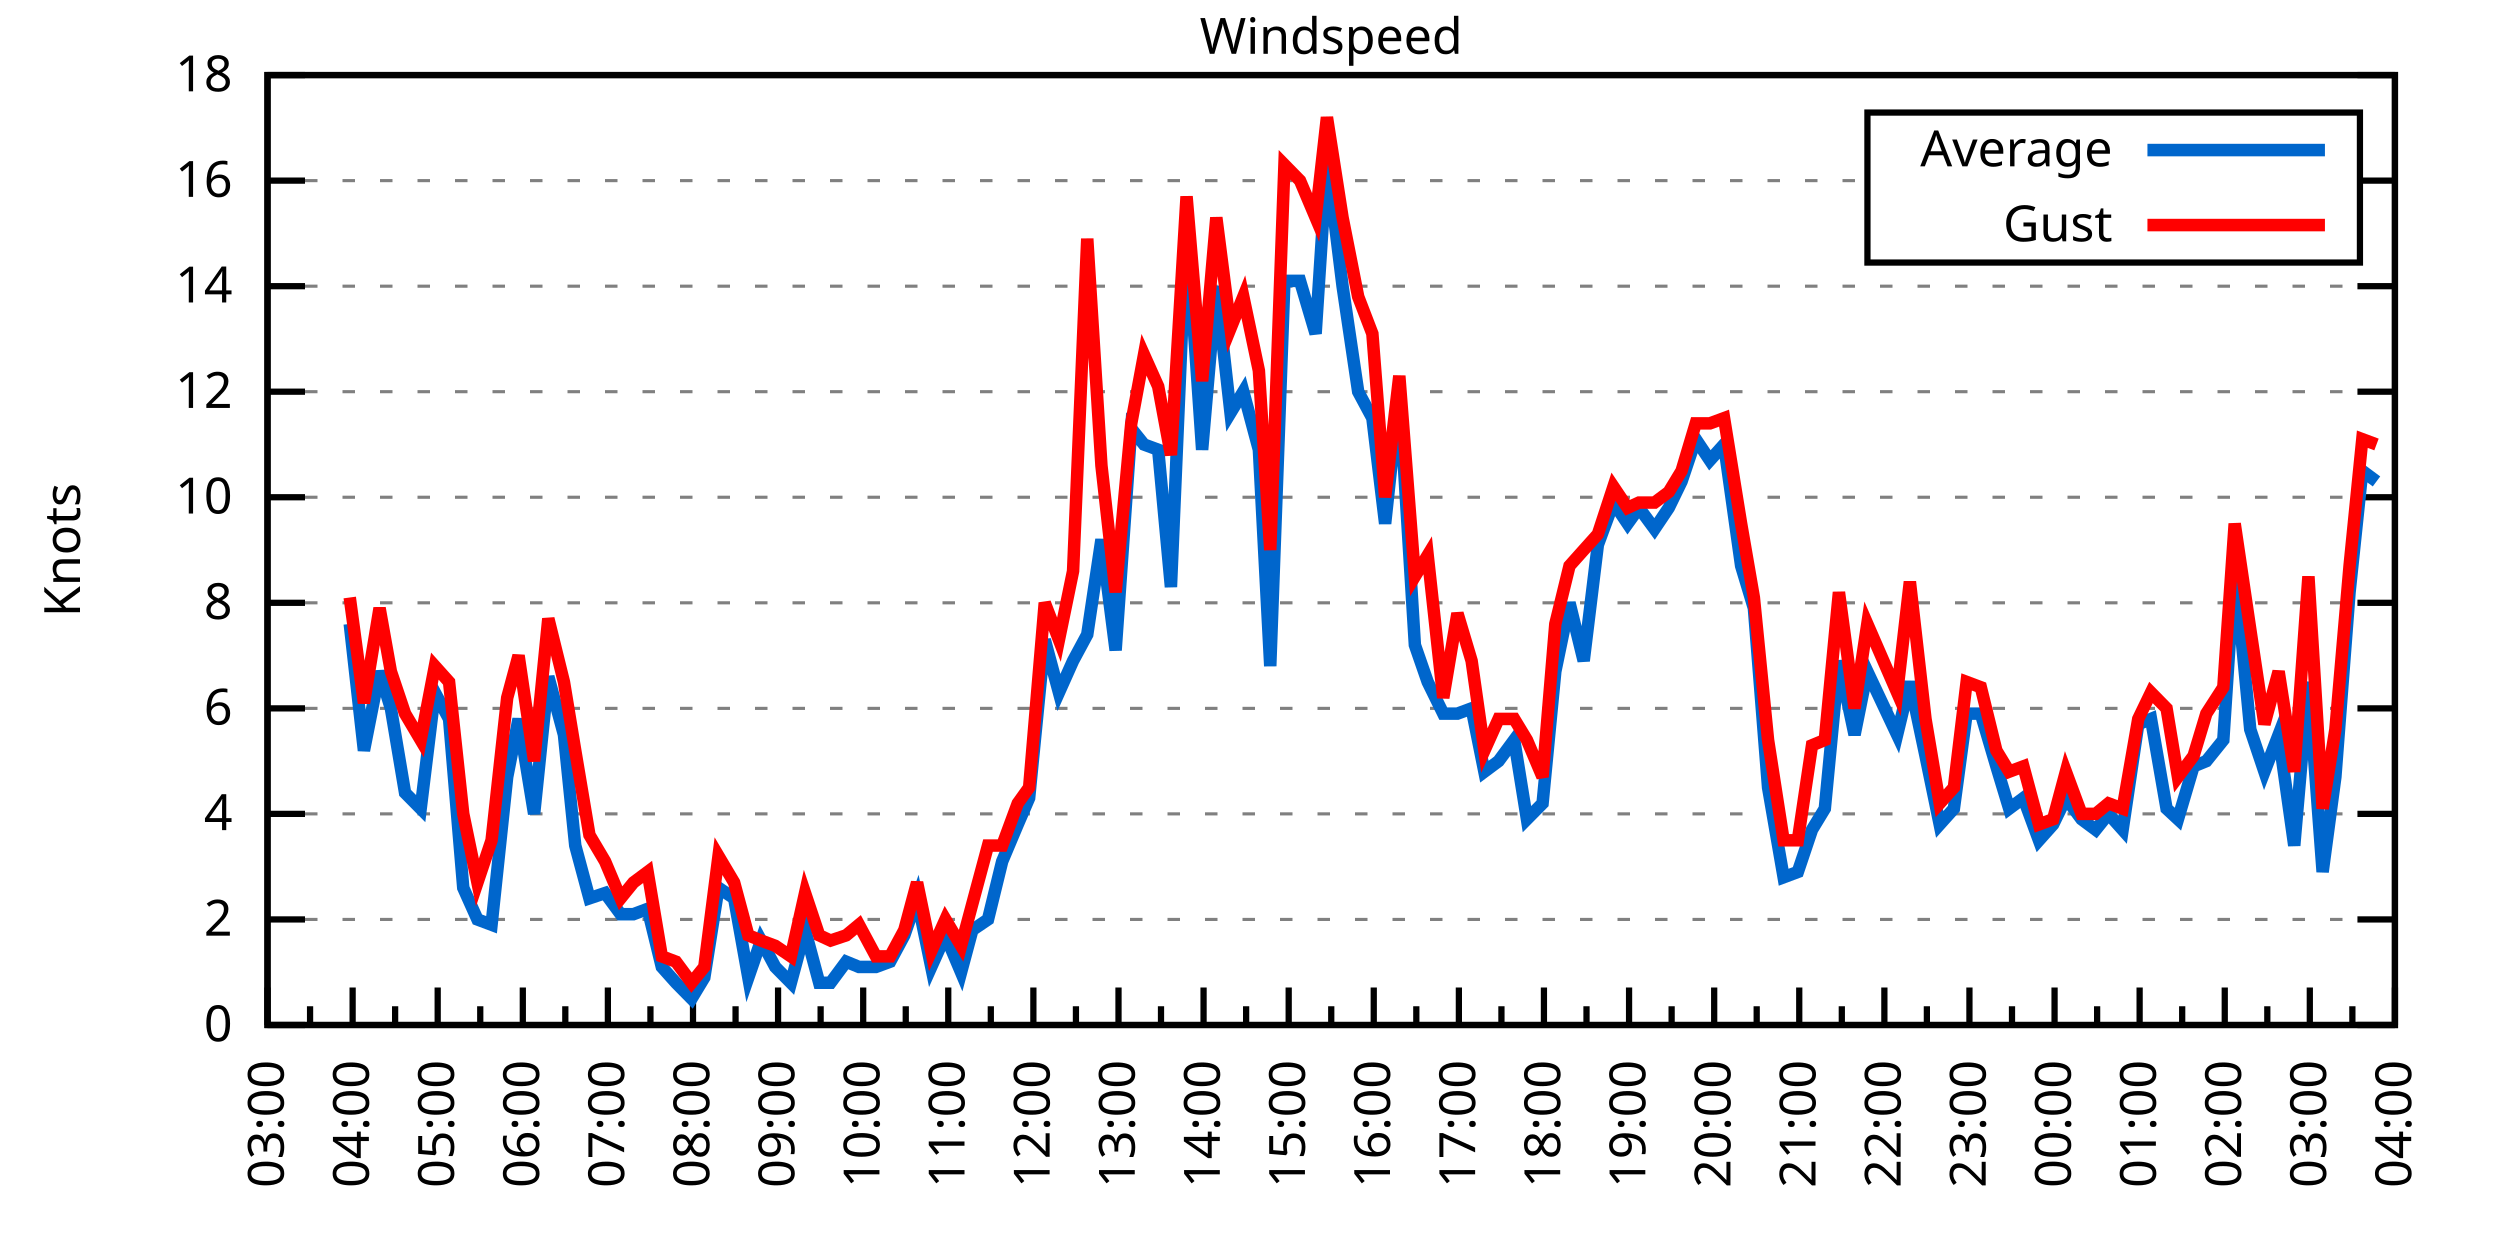
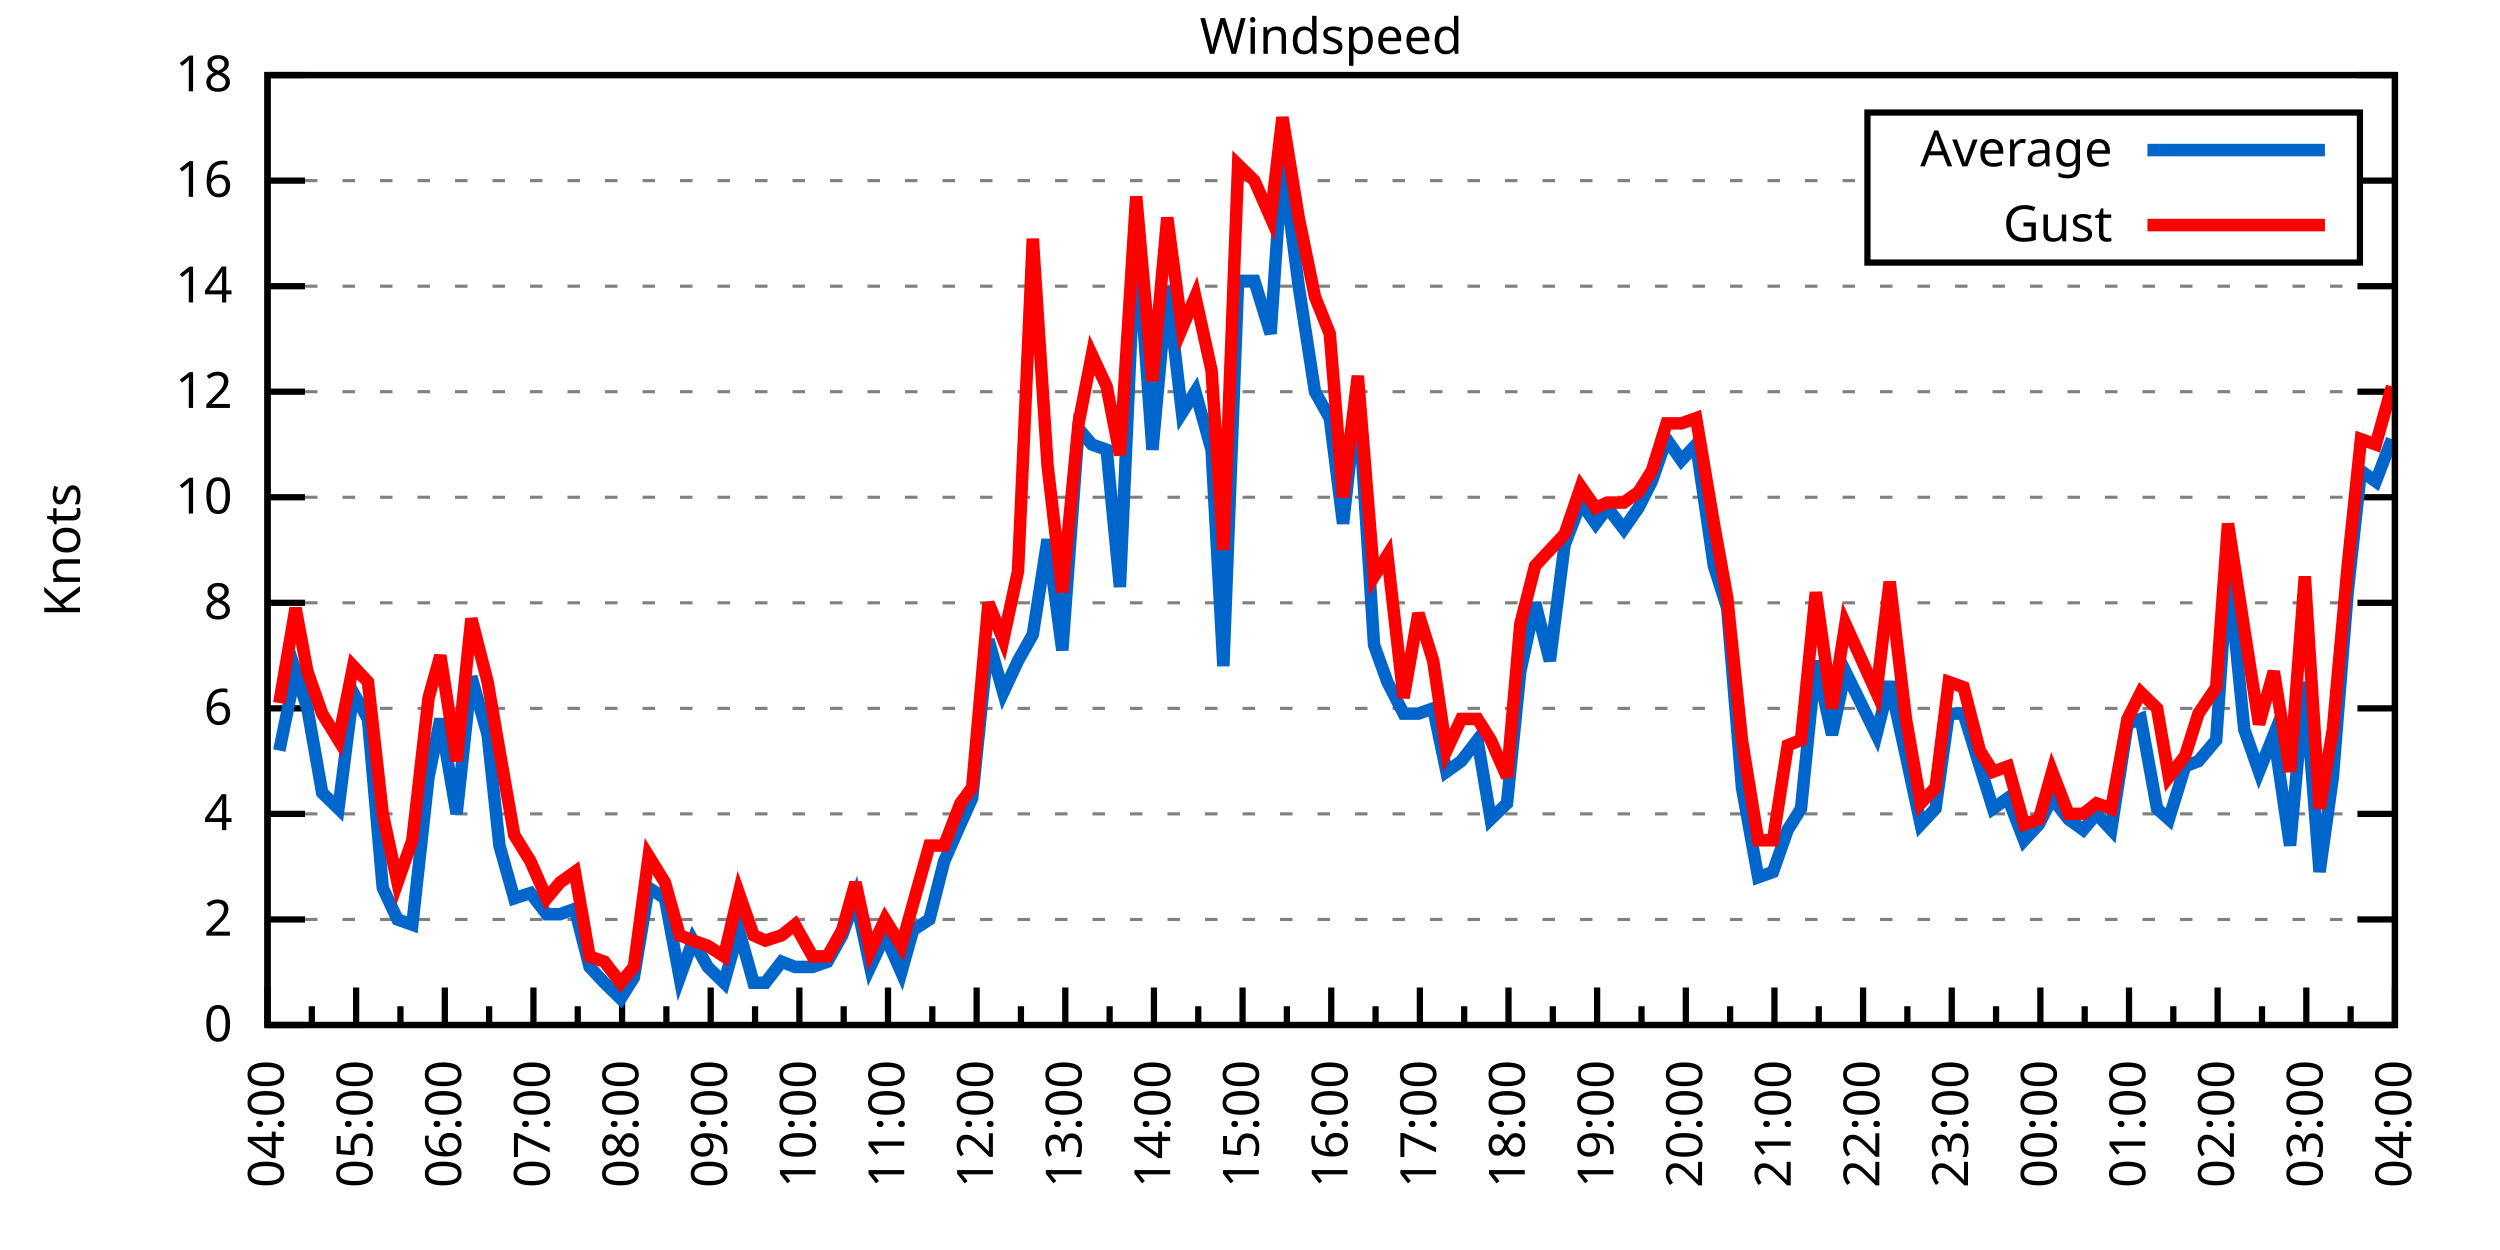
<svg xmlns="http://www.w3.org/2000/svg" xmlns:xlink="http://www.w3.org/1999/xlink" width="400" height="200" viewBox="0 0 400 200">
  <g id="gnuplot_canvas">
    <rect x="0" y="0" width="400" height="200" fill="none" />
    <defs>
      <circle id="gpDot" r="0.5" stroke-width="0.5" stroke="currentColor" />
      <path id="gpPt0" stroke-width="0.333" stroke="currentColor" d="M-1,0 h2 M0,-1 v2" />
      <path id="gpPt1" stroke-width="0.333" stroke="currentColor" d="M-1,-1 L1,1 M1,-1 L-1,1" />
      <path id="gpPt2" stroke-width="0.333" stroke="currentColor" d="M-1,0 L1,0 M0,-1 L0,1 M-1,-1 L1,1 M-1,1 L1,-1" />
      <rect id="gpPt3" stroke-width="0.333" stroke="currentColor" x="-1" y="-1" width="2" height="2" />
      <rect id="gpPt4" stroke-width="0.333" stroke="currentColor" fill="currentColor" x="-1" y="-1" width="2" height="2" />
      <circle id="gpPt5" stroke-width="0.333" stroke="currentColor" cx="0" cy="0" r="1" />
      <use xlink:href="#gpPt5" id="gpPt6" fill="currentColor" stroke="none" />
      <path id="gpPt7" stroke-width="0.333" stroke="currentColor" d="M0,-1.33 L-1.33,0.67 L1.33,0.67 z" />
      <use xlink:href="#gpPt7" id="gpPt8" fill="currentColor" stroke="none" />
      <use xlink:href="#gpPt7" id="gpPt9" stroke="currentColor" transform="rotate(180)" />
      <use xlink:href="#gpPt9" id="gpPt10" fill="currentColor" stroke="none" />
      <use xlink:href="#gpPt3" id="gpPt11" stroke="currentColor" transform="rotate(45)" />
      <use xlink:href="#gpPt11" id="gpPt12" fill="currentColor" stroke="none" />
      <path id="gpPt13" stroke-width="0.333" stroke="currentColor" d="M0,1.330 L1.265,0.411 L0.782,-1.067 L-0.782,-1.076 L-1.265,0.411 z" />
      <use xlink:href="#gpPt13" id="gpPt14" fill="currentColor" stroke="none" />
      <filter id="textbox" filterUnits="objectBoundingBox" x="0" y="0" height="1" width="1">
        <feFlood flood-color="white" flood-opacity="1" result="bgnd" />
        <feComposite in="SourceGraphic" in2="bgnd" operator="atop" />
      </filter>
      <filter id="greybox" filterUnits="objectBoundingBox" x="0" y="0" height="1" width="1">
        <feFlood flood-color="lightgrey" flood-opacity="1" result="grey" />
        <feComposite in="SourceGraphic" in2="grey" operator="atop" />
      </filter>
    </defs>
    <g fill="none" color="white" stroke="currentColor" stroke-width="1.00" stroke-linecap="butt" stroke-linejoin="miter">
</g>
    <g fill="none" color="black" stroke="currentColor" stroke-width="1.00" stroke-linecap="butt" stroke-linejoin="miter">
      <g stroke="none" shape-rendering="crispEdges">
        <polygon fill="rgb(255, 255, 255)" points="42.80,164.00 383.18,164.00 383.18,12.02 42.80,12.02 " />
      </g>
    </g>
    <g fill="none" color="black" stroke="currentColor" stroke-width="1.00" stroke-linecap="butt" stroke-linejoin="miter">
</g>
    <g fill="none" color="black" stroke="black" stroke-width="0.50" stroke-linecap="butt" stroke-linejoin="miter">
</g>
    <g fill="none" color="gray" stroke="currentColor" stroke-width="0.50" stroke-linecap="butt" stroke-linejoin="miter">
      <path stroke="gray" stroke-dasharray="2,4" class="gridline" d="M42.80,164.00 L383.19,164.00  " />
    </g>
    <g fill="none" color="gray" stroke="gray" stroke-width="1.00" stroke-linecap="butt" stroke-linejoin="miter">
</g>
    <g fill="none" color="black" stroke="currentColor" stroke-width="1.00" stroke-linecap="butt" stroke-linejoin="miter">
      <path stroke="black" d="M42.80,164.00 L48.80,164.00 M383.19,164.00 L377.19,164.00  " />
      <g transform="translate(37.20,166.60)" stroke="none" fill="black" font-family="Sans" font-size="8.00" text-anchor="end">
        <text>
          <tspan font-family="Sans"> 0</tspan>
        </text>
      </g>
    </g>
    <g fill="none" color="black" stroke="currentColor" stroke-width="1.00" stroke-linecap="butt" stroke-linejoin="miter">
</g>
    <g fill="none" color="black" stroke="black" stroke-width="0.50" stroke-linecap="butt" stroke-linejoin="miter">
</g>
    <g fill="none" color="gray" stroke="currentColor" stroke-width="0.50" stroke-linecap="butt" stroke-linejoin="miter">
      <path stroke="gray" stroke-dasharray="2,4" class="gridline" d="M42.80,147.11 L383.19,147.11  " />
    </g>
    <g fill="none" color="gray" stroke="gray" stroke-width="1.00" stroke-linecap="butt" stroke-linejoin="miter">
</g>
    <g fill="none" color="black" stroke="currentColor" stroke-width="1.00" stroke-linecap="butt" stroke-linejoin="miter">
      <path stroke="black" d="M42.80,147.11 L48.80,147.11 M383.19,147.11 L377.19,147.11  " />
      <g transform="translate(37.20,149.71)" stroke="none" fill="black" font-family="Sans" font-size="8.00" text-anchor="end">
        <text>
          <tspan font-family="Sans"> 2</tspan>
        </text>
      </g>
    </g>
    <g fill="none" color="black" stroke="currentColor" stroke-width="1.00" stroke-linecap="butt" stroke-linejoin="miter">
</g>
    <g fill="none" color="black" stroke="black" stroke-width="0.50" stroke-linecap="butt" stroke-linejoin="miter">
</g>
    <g fill="none" color="gray" stroke="currentColor" stroke-width="0.50" stroke-linecap="butt" stroke-linejoin="miter">
      <path stroke="gray" stroke-dasharray="2,4" class="gridline" d="M42.80,130.22 L383.19,130.22  " />
    </g>
    <g fill="none" color="gray" stroke="gray" stroke-width="1.00" stroke-linecap="butt" stroke-linejoin="miter">
</g>
    <g fill="none" color="black" stroke="currentColor" stroke-width="1.00" stroke-linecap="butt" stroke-linejoin="miter">
      <path stroke="black" d="M42.80,130.22 L48.80,130.22 M383.19,130.22 L377.19,130.22  " />
      <g transform="translate(37.20,132.82)" stroke="none" fill="black" font-family="Sans" font-size="8.00" text-anchor="end">
        <text>
          <tspan font-family="Sans"> 4</tspan>
        </text>
      </g>
    </g>
    <g fill="none" color="black" stroke="currentColor" stroke-width="1.00" stroke-linecap="butt" stroke-linejoin="miter">
</g>
    <g fill="none" color="black" stroke="black" stroke-width="0.50" stroke-linecap="butt" stroke-linejoin="miter">
</g>
    <g fill="none" color="gray" stroke="currentColor" stroke-width="0.50" stroke-linecap="butt" stroke-linejoin="miter">
      <path stroke="gray" stroke-dasharray="2,4" class="gridline" d="M42.80,113.34 L383.19,113.34  " />
    </g>
    <g fill="none" color="gray" stroke="gray" stroke-width="1.00" stroke-linecap="butt" stroke-linejoin="miter">
</g>
    <g fill="none" color="black" stroke="currentColor" stroke-width="1.00" stroke-linecap="butt" stroke-linejoin="miter">
      <path stroke="black" d="M42.80,113.34 L48.80,113.34 M383.19,113.34 L377.19,113.34  " />
      <g transform="translate(37.20,115.94)" stroke="none" fill="black" font-family="Sans" font-size="8.00" text-anchor="end">
        <text>
          <tspan font-family="Sans"> 6</tspan>
        </text>
      </g>
    </g>
    <g fill="none" color="black" stroke="currentColor" stroke-width="1.00" stroke-linecap="butt" stroke-linejoin="miter">
</g>
    <g fill="none" color="black" stroke="black" stroke-width="0.50" stroke-linecap="butt" stroke-linejoin="miter">
</g>
    <g fill="none" color="gray" stroke="currentColor" stroke-width="0.50" stroke-linecap="butt" stroke-linejoin="miter">
      <path stroke="gray" stroke-dasharray="2,4" class="gridline" d="M42.80,96.45 L383.19,96.45  " />
    </g>
    <g fill="none" color="gray" stroke="gray" stroke-width="1.00" stroke-linecap="butt" stroke-linejoin="miter">
</g>
    <g fill="none" color="black" stroke="currentColor" stroke-width="1.00" stroke-linecap="butt" stroke-linejoin="miter">
      <path stroke="black" d="M42.80,96.45 L48.80,96.45 M383.19,96.45 L377.19,96.45  " />
      <g transform="translate(37.20,99.05)" stroke="none" fill="black" font-family="Sans" font-size="8.00" text-anchor="end">
        <text>
          <tspan font-family="Sans"> 8</tspan>
        </text>
      </g>
    </g>
    <g fill="none" color="black" stroke="currentColor" stroke-width="1.00" stroke-linecap="butt" stroke-linejoin="miter">
</g>
    <g fill="none" color="black" stroke="black" stroke-width="0.50" stroke-linecap="butt" stroke-linejoin="miter">
</g>
    <g fill="none" color="gray" stroke="currentColor" stroke-width="0.50" stroke-linecap="butt" stroke-linejoin="miter">
      <path stroke="gray" stroke-dasharray="2,4" class="gridline" d="M42.80,79.56 L383.19,79.56  " />
    </g>
    <g fill="none" color="gray" stroke="gray" stroke-width="1.00" stroke-linecap="butt" stroke-linejoin="miter">
</g>
    <g fill="none" color="black" stroke="currentColor" stroke-width="1.00" stroke-linecap="butt" stroke-linejoin="miter">
      <path stroke="black" d="M42.80,79.56 L48.80,79.56 M383.19,79.56 L377.19,79.56  " />
      <g transform="translate(37.20,82.16)" stroke="none" fill="black" font-family="Sans" font-size="8.00" text-anchor="end">
        <text>
          <tspan font-family="Sans"> 10</tspan>
        </text>
      </g>
    </g>
    <g fill="none" color="black" stroke="currentColor" stroke-width="1.00" stroke-linecap="butt" stroke-linejoin="miter">
</g>
    <g fill="none" color="black" stroke="black" stroke-width="0.50" stroke-linecap="butt" stroke-linejoin="miter">
</g>
    <g fill="none" color="gray" stroke="currentColor" stroke-width="0.50" stroke-linecap="butt" stroke-linejoin="miter">
      <path stroke="gray" stroke-dasharray="2,4" class="gridline" d="M42.80,62.67 L383.19,62.67  " />
    </g>
    <g fill="none" color="gray" stroke="gray" stroke-width="1.00" stroke-linecap="butt" stroke-linejoin="miter">
</g>
    <g fill="none" color="black" stroke="currentColor" stroke-width="1.00" stroke-linecap="butt" stroke-linejoin="miter">
      <path stroke="black" d="M42.80,62.67 L48.80,62.67 M383.19,62.67 L377.19,62.67  " />
      <g transform="translate(37.20,65.27)" stroke="none" fill="black" font-family="Sans" font-size="8.00" text-anchor="end">
        <text>
          <tspan font-family="Sans"> 12</tspan>
        </text>
      </g>
    </g>
    <g fill="none" color="black" stroke="currentColor" stroke-width="1.00" stroke-linecap="butt" stroke-linejoin="miter">
</g>
    <g fill="none" color="black" stroke="black" stroke-width="0.50" stroke-linecap="butt" stroke-linejoin="miter">
</g>
    <g fill="none" color="gray" stroke="currentColor" stroke-width="0.50" stroke-linecap="butt" stroke-linejoin="miter">
      <path stroke="gray" stroke-dasharray="2,4" class="gridline" d="M42.80,45.79 L383.19,45.79  " />
    </g>
    <g fill="none" color="gray" stroke="gray" stroke-width="1.00" stroke-linecap="butt" stroke-linejoin="miter">
</g>
    <g fill="none" color="black" stroke="currentColor" stroke-width="1.00" stroke-linecap="butt" stroke-linejoin="miter">
      <path stroke="black" d="M42.80,45.79 L48.80,45.79 M383.19,45.79 L377.19,45.79  " />
      <g transform="translate(37.20,48.39)" stroke="none" fill="black" font-family="Sans" font-size="8.00" text-anchor="end">
        <text>
          <tspan font-family="Sans"> 14</tspan>
        </text>
      </g>
    </g>
    <g fill="none" color="black" stroke="currentColor" stroke-width="1.00" stroke-linecap="butt" stroke-linejoin="miter">
</g>
    <g fill="none" color="black" stroke="black" stroke-width="0.50" stroke-linecap="butt" stroke-linejoin="miter">
</g>
    <g fill="none" color="gray" stroke="currentColor" stroke-width="0.50" stroke-linecap="butt" stroke-linejoin="miter">
      <path stroke="gray" stroke-dasharray="2,4" class="gridline" d="M42.80,28.90 L298.79,28.90 M377.59,28.90 L383.19,28.90  " />
    </g>
    <g fill="none" color="gray" stroke="gray" stroke-width="1.00" stroke-linecap="butt" stroke-linejoin="miter">
</g>
    <g fill="none" color="black" stroke="currentColor" stroke-width="1.00" stroke-linecap="butt" stroke-linejoin="miter">
      <path stroke="black" d="M42.80,28.90 L48.80,28.90 M383.19,28.90 L377.19,28.90  " />
      <g transform="translate(37.20,31.50)" stroke="none" fill="black" font-family="Sans" font-size="8.00" text-anchor="end">
        <text>
          <tspan font-family="Sans"> 16</tspan>
        </text>
      </g>
    </g>
    <g fill="none" color="black" stroke="currentColor" stroke-width="1.00" stroke-linecap="butt" stroke-linejoin="miter">
</g>
    <g fill="none" color="black" stroke="black" stroke-width="0.50" stroke-linecap="butt" stroke-linejoin="miter">
</g>
    <g fill="none" color="gray" stroke="currentColor" stroke-width="0.50" stroke-linecap="butt" stroke-linejoin="miter">
      <path stroke="gray" stroke-dasharray="2,4" class="gridline" d="M42.80,12.01 L383.19,12.01  " />
    </g>
    <g fill="none" color="gray" stroke="gray" stroke-width="1.00" stroke-linecap="butt" stroke-linejoin="miter">
</g>
    <g fill="none" color="black" stroke="currentColor" stroke-width="1.00" stroke-linecap="butt" stroke-linejoin="miter">
      <path stroke="black" d="M42.80,12.01 L48.80,12.01 M383.19,12.01 L377.19,12.01  " />
      <g transform="translate(37.20,14.61)" stroke="none" fill="black" font-family="Sans" font-size="8.00" text-anchor="end">
        <text>
          <tspan font-family="Sans"> 18</tspan>
        </text>
      </g>
    </g>
    <g fill="none" color="black" stroke="currentColor" stroke-width="1.00" stroke-linecap="butt" stroke-linejoin="miter">
      <path stroke="black" d="M42.80,164.00 L42.80,158.00  " />
      <g transform="translate(45.40,169.60) rotate(270)" stroke="none" fill="black" font-family="Sans" font-size="8.00" text-anchor="end">
        <text>
+           <tspan font-family="Sans">04:00</tspan>
+         </text>
+       </g>
+     </g>
+     <g fill="none" color="black" stroke="currentColor" stroke-width="1.00" stroke-linecap="butt" stroke-linejoin="miter">
+       <path stroke="black" d="M49.89,164.00 L49.89,161.00 M56.98,164.00 L56.98,158.00  " />
+       <g transform="translate(59.58,169.60) rotate(270)" stroke="none" fill="black" font-family="Sans" font-size="8.00" text-anchor="end">
+         <text>
+           <tspan font-family="Sans">05:00</tspan>
+         </text>
+       </g>
+     </g>
+     <g fill="none" color="black" stroke="currentColor" stroke-width="1.00" stroke-linecap="butt" stroke-linejoin="miter">
+       <path stroke="black" d="M64.07,164.00 L64.07,161.00 M71.17,164.00 L71.17,158.00  " />
+       <g transform="translate(73.77,169.60) rotate(270)" stroke="none" fill="black" font-family="Sans" font-size="8.00" text-anchor="end">
+         <text>
+           <tspan font-family="Sans">06:00</tspan>
+         </text>
+       </g>
+     </g>
+     <g fill="none" color="black" stroke="currentColor" stroke-width="1.00" stroke-linecap="butt" stroke-linejoin="miter">
+       <path stroke="black" d="M78.26,164.00 L78.26,161.00 M85.35,164.00 L85.35,158.00  " />
+       <g transform="translate(87.95,169.60) rotate(270)" stroke="none" fill="black" font-family="Sans" font-size="8.00" text-anchor="end">
+         <text>
+           <tspan font-family="Sans">07:00</tspan>
+         </text>
+       </g>
+     </g>
+     <g fill="none" color="black" stroke="currentColor" stroke-width="1.00" stroke-linecap="butt" stroke-linejoin="miter">
+       <path stroke="black" d="M92.44,164.00 L92.44,161.00 M99.53,164.00 L99.53,158.00  " />
+       <g transform="translate(102.13,169.60) rotate(270)" stroke="none" fill="black" font-family="Sans" font-size="8.00" text-anchor="end">
+         <text>
+           <tspan font-family="Sans">08:00</tspan>
+         </text>
+       </g>
+     </g>
+     <g fill="none" color="black" stroke="currentColor" stroke-width="1.00" stroke-linecap="butt" stroke-linejoin="miter">
+       <path stroke="black" d="M106.62,164.00 L106.62,161.00 M113.71,164.00 L113.71,158.00  " />
+       <g transform="translate(116.31,169.60) rotate(270)" stroke="none" fill="black" font-family="Sans" font-size="8.00" text-anchor="end">
+         <text>
+           <tspan font-family="Sans">09:00</tspan>
+         </text>
+       </g>
+     </g>
+     <g fill="none" color="black" stroke="currentColor" stroke-width="1.00" stroke-linecap="butt" stroke-linejoin="miter">
+       <path stroke="black" d="M120.81,164.00 L120.81,161.00 M127.90,164.00 L127.90,158.00  " />
+       <g transform="translate(130.50,169.60) rotate(270)" stroke="none" fill="black" font-family="Sans" font-size="8.00" text-anchor="end">
+         <text>
+           <tspan font-family="Sans">10:00</tspan>
+         </text>
+       </g>
+     </g>
+     <g fill="none" color="black" stroke="currentColor" stroke-width="1.00" stroke-linecap="butt" stroke-linejoin="miter">
+       <path stroke="black" d="M134.99,164.00 L134.99,161.00 M142.08,164.00 L142.08,158.00  " />
+       <g transform="translate(144.68,169.60) rotate(270)" stroke="none" fill="black" font-family="Sans" font-size="8.00" text-anchor="end">
+         <text>
+           <tspan font-family="Sans">11:00</tspan>
+         </text>
+       </g>
+     </g>
+     <g fill="none" color="black" stroke="currentColor" stroke-width="1.00" stroke-linecap="butt" stroke-linejoin="miter">
+       <path stroke="black" d="M149.17,164.00 L149.17,161.00 M156.26,164.00 L156.26,158.00  " />
+       <g transform="translate(158.86,169.60) rotate(270)" stroke="none" fill="black" font-family="Sans" font-size="8.00" text-anchor="end">
+         <text>
+           <tspan font-family="Sans">12:00</tspan>
+         </text>
+       </g>
+     </g>
+     <g fill="none" color="black" stroke="currentColor" stroke-width="1.00" stroke-linecap="butt" stroke-linejoin="miter">
+       <path stroke="black" d="M163.35,164.00 L163.35,161.00 M170.45,164.00 L170.45,158.00  " />
+       <g transform="translate(173.05,169.60) rotate(270)" stroke="none" fill="black" font-family="Sans" font-size="8.00" text-anchor="end">
+         <text>
+           <tspan font-family="Sans">13:00</tspan>
+         </text>
+       </g>
+     </g>
+     <g fill="none" color="black" stroke="currentColor" stroke-width="1.00" stroke-linecap="butt" stroke-linejoin="miter">
+       <path stroke="black" d="M177.54,164.00 L177.54,161.00 M184.63,164.00 L184.63,158.00  " />
+       <g transform="translate(187.23,169.60) rotate(270)" stroke="none" fill="black" font-family="Sans" font-size="8.00" text-anchor="end">
+         <text>
+           <tspan font-family="Sans">14:00</tspan>
+         </text>
+       </g>
+     </g>
+     <g fill="none" color="black" stroke="currentColor" stroke-width="1.00" stroke-linecap="butt" stroke-linejoin="miter">
+       <path stroke="black" d="M191.72,164.00 L191.72,161.00 M198.81,164.00 L198.81,158.00  " />
+       <g transform="translate(201.41,169.60) rotate(270)" stroke="none" fill="black" font-family="Sans" font-size="8.00" text-anchor="end">
+         <text>
+           <tspan font-family="Sans">15:00</tspan>
+         </text>
+       </g>
+     </g>
+     <g fill="none" color="black" stroke="currentColor" stroke-width="1.00" stroke-linecap="butt" stroke-linejoin="miter">
+       <path stroke="black" d="M205.90,164.00 L205.90,161.00 M213.00,164.00 L213.00,158.00  " />
+       <g transform="translate(215.60,169.60) rotate(270)" stroke="none" fill="black" font-family="Sans" font-size="8.00" text-anchor="end">
+         <text>
+           <tspan font-family="Sans">16:00</tspan>
+         </text>
+       </g>
+     </g>
+     <g fill="none" color="black" stroke="currentColor" stroke-width="1.00" stroke-linecap="butt" stroke-linejoin="miter">
+       <path stroke="black" d="M220.09,164.00 L220.09,161.00 M227.18,164.00 L227.18,158.00  " />
+       <g transform="translate(229.78,169.60) rotate(270)" stroke="none" fill="black" font-family="Sans" font-size="8.00" text-anchor="end">
+         <text>
+           <tspan font-family="Sans">17:00</tspan>
+         </text>
+       </g>
+     </g>
+     <g fill="none" color="black" stroke="currentColor" stroke-width="1.00" stroke-linecap="butt" stroke-linejoin="miter">
+       <path stroke="black" d="M234.27,164.00 L234.27,161.00 M241.36,164.00 L241.36,158.00  " />
+       <g transform="translate(243.96,169.60) rotate(270)" stroke="none" fill="black" font-family="Sans" font-size="8.00" text-anchor="end">
+         <text>
+           <tspan font-family="Sans">18:00</tspan>
+         </text>
+       </g>
+     </g>
+     <g fill="none" color="black" stroke="currentColor" stroke-width="1.00" stroke-linecap="butt" stroke-linejoin="miter">
+       <path stroke="black" d="M248.45,164.00 L248.45,161.00 M255.54,164.00 L255.54,158.00  " />
+       <g transform="translate(258.14,169.60) rotate(270)" stroke="none" fill="black" font-family="Sans" font-size="8.00" text-anchor="end">
+         <text>
+           <tspan font-family="Sans">19:00</tspan>
+         </text>
+       </g>
+     </g>
+     <g fill="none" color="black" stroke="currentColor" stroke-width="1.00" stroke-linecap="butt" stroke-linejoin="miter">
+       <path stroke="black" d="M262.64,164.00 L262.64,161.00 M269.73,164.00 L269.73,158.00  " />
+       <g transform="translate(272.33,169.60) rotate(270)" stroke="none" fill="black" font-family="Sans" font-size="8.00" text-anchor="end">
+         <text>
+           <tspan font-family="Sans">20:00</tspan>
+         </text>
+       </g>
+     </g>
+     <g fill="none" color="black" stroke="currentColor" stroke-width="1.00" stroke-linecap="butt" stroke-linejoin="miter">
+       <path stroke="black" d="M276.82,164.00 L276.82,161.00 M283.91,164.00 L283.91,158.00  " />
+       <g transform="translate(286.51,169.60) rotate(270)" stroke="none" fill="black" font-family="Sans" font-size="8.00" text-anchor="end">
+         <text>
+           <tspan font-family="Sans">21:00</tspan>
+         </text>
+       </g>
+     </g>
+     <g fill="none" color="black" stroke="currentColor" stroke-width="1.00" stroke-linecap="butt" stroke-linejoin="miter">
+       <path stroke="black" d="M291.00,164.00 L291.00,161.00 M298.09,164.00 L298.09,158.00  " />
+       <g transform="translate(300.69,169.60) rotate(270)" stroke="none" fill="black" font-family="Sans" font-size="8.00" text-anchor="end">
+         <text>
+           <tspan font-family="Sans">22:00</tspan>
+         </text>
+       </g>
+     </g>
+     <g fill="none" color="black" stroke="currentColor" stroke-width="1.00" stroke-linecap="butt" stroke-linejoin="miter">
+       <path stroke="black" d="M305.18,164.00 L305.18,161.00 M312.28,164.00 L312.28,158.00  " />
+       <g transform="translate(314.88,169.60) rotate(270)" stroke="none" fill="black" font-family="Sans" font-size="8.00" text-anchor="end">
+         <text>
+           <tspan font-family="Sans">23:00</tspan>
+         </text>
+       </g>
+     </g>
+     <g fill="none" color="black" stroke="currentColor" stroke-width="1.00" stroke-linecap="butt" stroke-linejoin="miter">
+       <path stroke="black" d="M319.37,164.00 L319.37,161.00 M326.46,164.00 L326.46,158.00  " />
+       <g transform="translate(329.06,169.60) rotate(270)" stroke="none" fill="black" font-family="Sans" font-size="8.00" text-anchor="end">
+         <text>
+           <tspan font-family="Sans">00:00</tspan>
+         </text>
+       </g>
+     </g>
+     <g fill="none" color="black" stroke="currentColor" stroke-width="1.00" stroke-linecap="butt" stroke-linejoin="miter">
+       <path stroke="black" d="M333.55,164.00 L333.55,161.00 M340.64,164.00 L340.64,158.00  " />
+       <g transform="translate(343.24,169.60) rotate(270)" stroke="none" fill="black" font-family="Sans" font-size="8.00" text-anchor="end">
+         <text>
+           <tspan font-family="Sans">01:00</tspan>
+         </text>
+       </g>
+     </g>
+     <g fill="none" color="black" stroke="currentColor" stroke-width="1.00" stroke-linecap="butt" stroke-linejoin="miter">
+       <path stroke="black" d="M347.73,164.00 L347.73,161.00 M354.82,164.00 L354.82,158.00  " />
+       <g transform="translate(357.42,169.60) rotate(270)" stroke="none" fill="black" font-family="Sans" font-size="8.00" text-anchor="end">
+         <text>
+           <tspan font-family="Sans">02:00</tspan>
+         </text>
+       </g>
+     </g>
+     <g fill="none" color="black" stroke="currentColor" stroke-width="1.00" stroke-linecap="butt" stroke-linejoin="miter">
+       <path stroke="black" d="M361.92,164.00 L361.92,161.00 M369.01,164.00 L369.01,158.00  " />
+       <g transform="translate(371.61,169.60) rotate(270)" stroke="none" fill="black" font-family="Sans" font-size="8.00" text-anchor="end">
+         <text>
          <tspan font-family="Sans">03:00</tspan>
        </text>
      </g>
    </g>
    <g fill="none" color="black" stroke="currentColor" stroke-width="1.00" stroke-linecap="butt" stroke-linejoin="miter">
-       <path stroke="black" d="M49.61,164.00 L49.61,161.00 M56.42,164.00 L56.42,158.00  " />
-       <g transform="translate(59.02,169.60) rotate(270)" stroke="none" fill="black" font-family="Sans" font-size="8.00" text-anchor="end">
-         <text>
-           <tspan font-family="Sans">04:00</tspan>
-         </text>
-       </g>
-     </g>
-     <g fill="none" color="black" stroke="currentColor" stroke-width="1.00" stroke-linecap="butt" stroke-linejoin="miter">
-       <path stroke="black" d="M63.22,164.00 L63.22,161.00 M70.03,164.00 L70.03,158.00  " />
-       <g transform="translate(72.63,169.60) rotate(270)" stroke="none" fill="black" font-family="Sans" font-size="8.00" text-anchor="end">
-         <text>
-           <tspan font-family="Sans">05:00</tspan>
-         </text>
-       </g>
-     </g>
-     <g fill="none" color="black" stroke="currentColor" stroke-width="1.00" stroke-linecap="butt" stroke-linejoin="miter">
-       <path stroke="black" d="M76.84,164.00 L76.84,161.00 M83.65,164.00 L83.65,158.00  " />
-       <g transform="translate(86.25,169.60) rotate(270)" stroke="none" fill="black" font-family="Sans" font-size="8.00" text-anchor="end">
-         <text>
-           <tspan font-family="Sans">06:00</tspan>
-         </text>
-       </g>
-     </g>
-     <g fill="none" color="black" stroke="currentColor" stroke-width="1.00" stroke-linecap="butt" stroke-linejoin="miter">
-       <path stroke="black" d="M90.45,164.00 L90.45,161.00 M97.26,164.00 L97.26,158.00  " />
-       <g transform="translate(99.86,169.60) rotate(270)" stroke="none" fill="black" font-family="Sans" font-size="8.00" text-anchor="end">
-         <text>
-           <tspan font-family="Sans">07:00</tspan>
-         </text>
-       </g>
-     </g>
-     <g fill="none" color="black" stroke="currentColor" stroke-width="1.00" stroke-linecap="butt" stroke-linejoin="miter">
-       <path stroke="black" d="M104.07,164.00 L104.07,161.00 M110.88,164.00 L110.88,158.00  " />
-       <g transform="translate(113.48,169.60) rotate(270)" stroke="none" fill="black" font-family="Sans" font-size="8.00" text-anchor="end">
-         <text>
-           <tspan font-family="Sans">08:00</tspan>
-         </text>
-       </g>
-     </g>
-     <g fill="none" color="black" stroke="currentColor" stroke-width="1.00" stroke-linecap="butt" stroke-linejoin="miter">
-       <path stroke="black" d="M117.69,164.00 L117.69,161.00 M124.49,164.00 L124.49,158.00  " />
-       <g transform="translate(127.09,169.60) rotate(270)" stroke="none" fill="black" font-family="Sans" font-size="8.00" text-anchor="end">
-         <text>
-           <tspan font-family="Sans">09:00</tspan>
-         </text>
-       </g>
-     </g>
-     <g fill="none" color="black" stroke="currentColor" stroke-width="1.00" stroke-linecap="butt" stroke-linejoin="miter">
-       <path stroke="black" d="M131.30,164.00 L131.30,161.00 M138.11,164.00 L138.11,158.00  " />
-       <g transform="translate(140.71,169.60) rotate(270)" stroke="none" fill="black" font-family="Sans" font-size="8.00" text-anchor="end">
-         <text>
-           <tspan font-family="Sans">10:00</tspan>
-         </text>
-       </g>
-     </g>
-     <g fill="none" color="black" stroke="currentColor" stroke-width="1.00" stroke-linecap="butt" stroke-linejoin="miter">
-       <path stroke="black" d="M144.92,164.00 L144.92,161.00 M151.72,164.00 L151.72,158.00  " />
-       <g transform="translate(154.32,169.60) rotate(270)" stroke="none" fill="black" font-family="Sans" font-size="8.00" text-anchor="end">
-         <text>
-           <tspan font-family="Sans">11:00</tspan>
-         </text>
-       </g>
-     </g>
-     <g fill="none" color="black" stroke="currentColor" stroke-width="1.00" stroke-linecap="butt" stroke-linejoin="miter">
-       <path stroke="black" d="M158.53,164.00 L158.53,161.00 M165.34,164.00 L165.34,158.00  " />
-       <g transform="translate(167.94,169.60) rotate(270)" stroke="none" fill="black" font-family="Sans" font-size="8.00" text-anchor="end">
-         <text>
-           <tspan font-family="Sans">12:00</tspan>
-         </text>
-       </g>
-     </g>
-     <g fill="none" color="black" stroke="currentColor" stroke-width="1.00" stroke-linecap="butt" stroke-linejoin="miter">
-       <path stroke="black" d="M172.15,164.00 L172.15,161.00 M178.96,164.00 L178.96,158.00  " />
-       <g transform="translate(181.56,169.60) rotate(270)" stroke="none" fill="black" font-family="Sans" font-size="8.00" text-anchor="end">
-         <text>
-           <tspan font-family="Sans">13:00</tspan>
-         </text>
-       </g>
-     </g>
-     <g fill="none" color="black" stroke="currentColor" stroke-width="1.00" stroke-linecap="butt" stroke-linejoin="miter">
-       <path stroke="black" d="M185.76,164.00 L185.76,161.00 M192.57,164.00 L192.57,158.00  " />
-       <g transform="translate(195.17,169.60) rotate(270)" stroke="none" fill="black" font-family="Sans" font-size="8.00" text-anchor="end">
-         <text>
-           <tspan font-family="Sans">14:00</tspan>
-         </text>
-       </g>
-     </g>
-     <g fill="none" color="black" stroke="currentColor" stroke-width="1.00" stroke-linecap="butt" stroke-linejoin="miter">
-       <path stroke="black" d="M199.38,164.00 L199.38,161.00 M206.19,164.00 L206.19,158.00  " />
-       <g transform="translate(208.79,169.60) rotate(270)" stroke="none" fill="black" font-family="Sans" font-size="8.00" text-anchor="end">
-         <text>
-           <tspan font-family="Sans">15:00</tspan>
-         </text>
-       </g>
-     </g>
-     <g fill="none" color="black" stroke="currentColor" stroke-width="1.00" stroke-linecap="butt" stroke-linejoin="miter">
-       <path stroke="black" d="M213.00,164.00 L213.00,161.00 M219.80,164.00 L219.80,158.00  " />
-       <g transform="translate(222.40,169.60) rotate(270)" stroke="none" fill="black" font-family="Sans" font-size="8.00" text-anchor="end">
-         <text>
-           <tspan font-family="Sans">16:00</tspan>
-         </text>
-       </g>
-     </g>
-     <g fill="none" color="black" stroke="currentColor" stroke-width="1.00" stroke-linecap="butt" stroke-linejoin="miter">
-       <path stroke="black" d="M226.61,164.00 L226.61,161.00 M233.42,164.00 L233.42,158.00  " />
-       <g transform="translate(236.02,169.60) rotate(270)" stroke="none" fill="black" font-family="Sans" font-size="8.00" text-anchor="end">
-         <text>
-           <tspan font-family="Sans">17:00</tspan>
-         </text>
-       </g>
-     </g>
-     <g fill="none" color="black" stroke="currentColor" stroke-width="1.00" stroke-linecap="butt" stroke-linejoin="miter">
-       <path stroke="black" d="M240.23,164.00 L240.23,161.00 M247.03,164.00 L247.03,158.00  " />
-       <g transform="translate(249.63,169.60) rotate(270)" stroke="none" fill="black" font-family="Sans" font-size="8.00" text-anchor="end">
-         <text>
-           <tspan font-family="Sans">18:00</tspan>
-         </text>
-       </g>
-     </g>
-     <g fill="none" color="black" stroke="currentColor" stroke-width="1.00" stroke-linecap="butt" stroke-linejoin="miter">
-       <path stroke="black" d="M253.84,164.00 L253.84,161.00 M260.65,164.00 L260.65,158.00  " />
-       <g transform="translate(263.25,169.60) rotate(270)" stroke="none" fill="black" font-family="Sans" font-size="8.00" text-anchor="end">
-         <text>
-           <tspan font-family="Sans">19:00</tspan>
-         </text>
-       </g>
-     </g>
-     <g fill="none" color="black" stroke="currentColor" stroke-width="1.00" stroke-linecap="butt" stroke-linejoin="miter">
-       <path stroke="black" d="M267.46,164.00 L267.46,161.00 M274.27,164.00 L274.27,158.00  " />
-       <g transform="translate(276.87,169.60) rotate(270)" stroke="none" fill="black" font-family="Sans" font-size="8.00" text-anchor="end">
-         <text>
-           <tspan font-family="Sans">20:00</tspan>
-         </text>
-       </g>
-     </g>
-     <g fill="none" color="black" stroke="currentColor" stroke-width="1.00" stroke-linecap="butt" stroke-linejoin="miter">
-       <path stroke="black" d="M281.07,164.00 L281.07,161.00 M287.88,164.00 L287.88,158.00  " />
-       <g transform="translate(290.48,169.60) rotate(270)" stroke="none" fill="black" font-family="Sans" font-size="8.00" text-anchor="end">
-         <text>
-           <tspan font-family="Sans">21:00</tspan>
-         </text>
-       </g>
-     </g>
-     <g fill="none" color="black" stroke="currentColor" stroke-width="1.00" stroke-linecap="butt" stroke-linejoin="miter">
-       <path stroke="black" d="M294.69,164.00 L294.69,161.00 M301.50,164.00 L301.50,158.00  " />
-       <g transform="translate(304.10,169.60) rotate(270)" stroke="none" fill="black" font-family="Sans" font-size="8.00" text-anchor="end">
-         <text>
-           <tspan font-family="Sans">22:00</tspan>
-         </text>
-       </g>
-     </g>
-     <g fill="none" color="black" stroke="currentColor" stroke-width="1.00" stroke-linecap="butt" stroke-linejoin="miter">
-       <path stroke="black" d="M308.30,164.00 L308.30,161.00 M315.11,164.00 L315.11,158.00  " />
-       <g transform="translate(317.71,169.60) rotate(270)" stroke="none" fill="black" font-family="Sans" font-size="8.00" text-anchor="end">
-         <text>
-           <tspan font-family="Sans">23:00</tspan>
-         </text>
-       </g>
-     </g>
-     <g fill="none" color="black" stroke="currentColor" stroke-width="1.00" stroke-linecap="butt" stroke-linejoin="miter">
-       <path stroke="black" d="M321.92,164.00 L321.92,161.00 M328.73,164.00 L328.73,158.00  " />
-       <g transform="translate(331.33,169.60) rotate(270)" stroke="none" fill="black" font-family="Sans" font-size="8.00" text-anchor="end">
-         <text>
-           <tspan font-family="Sans">00:00</tspan>
-         </text>
-       </g>
-     </g>
-     <g fill="none" color="black" stroke="currentColor" stroke-width="1.00" stroke-linecap="butt" stroke-linejoin="miter">
-       <path stroke="black" d="M335.54,164.00 L335.54,161.00 M342.34,164.00 L342.34,158.00  " />
-       <g transform="translate(344.94,169.60) rotate(270)" stroke="none" fill="black" font-family="Sans" font-size="8.00" text-anchor="end">
-         <text>
-           <tspan font-family="Sans">01:00</tspan>
-         </text>
-       </g>
-     </g>
-     <g fill="none" color="black" stroke="currentColor" stroke-width="1.00" stroke-linecap="butt" stroke-linejoin="miter">
-       <path stroke="black" d="M349.15,164.00 L349.15,161.00 M355.96,164.00 L355.96,158.00  " />
-       <g transform="translate(358.56,169.60) rotate(270)" stroke="none" fill="black" font-family="Sans" font-size="8.00" text-anchor="end">
-         <text>
-           <tspan font-family="Sans">02:00</tspan>
-         </text>
-       </g>
-     </g>
-     <g fill="none" color="black" stroke="currentColor" stroke-width="1.00" stroke-linecap="butt" stroke-linejoin="miter">
-       <path stroke="black" d="M362.77,164.00 L362.77,161.00 M369.57,164.00 L369.57,158.00  " />
-       <g transform="translate(372.17,169.60) rotate(270)" stroke="none" fill="black" font-family="Sans" font-size="8.00" text-anchor="end">
-         <text>
-           <tspan font-family="Sans">03:00</tspan>
-         </text>
-       </g>
-     </g>
-     <g fill="none" color="black" stroke="currentColor" stroke-width="1.00" stroke-linecap="butt" stroke-linejoin="miter">
-       <path stroke="black" d="M376.38,164.00 L376.38,161.00 M383.19,164.00 L383.19,158.00  " />
+       <path stroke="black" d="M376.10,164.00 L376.10,161.00 M383.19,164.00 L383.19,158.00  " />
      <g transform="translate(385.79,169.60) rotate(270)" stroke="none" fill="black" font-family="Sans" font-size="8.00" text-anchor="end">
        <text>
          <tspan font-family="Sans">04:00</tspan>
        </text>
      </g>
    </g>
    <g fill="none" color="black" stroke="currentColor" stroke-width="1.00" stroke-linecap="butt" stroke-linejoin="miter">
</g>
    <g fill="none" color="black" stroke="currentColor" stroke-width="1.00" stroke-linecap="butt" stroke-linejoin="miter">
      <path stroke="black" d="M42.80,12.01 L42.80,164.00 L383.19,164.00 L383.19,12.01 L42.80,12.01 Z  " />
    </g>
    <g fill="none" color="black" stroke="currentColor" stroke-width="1.00" stroke-linecap="butt" stroke-linejoin="miter">
      <g transform="translate(12.80,88.01) rotate(270)" stroke="none" fill="black" font-family="Sans" font-size="8.00" text-anchor="middle">
        <text>
          <tspan font-family="Sans">Knots</tspan>
        </text>
      </g>
    </g>
    <g fill="none" color="black" stroke="currentColor" stroke-width="1.00" stroke-linecap="butt" stroke-linejoin="miter">
</g>
    <g fill="none" color="black" stroke="currentColor" stroke-width="1.00" stroke-linecap="butt" stroke-linejoin="miter">
      <path stroke="black" d="M298.79,42.01 L298.79,18.01 L377.59,18.01 L377.59,42.01 L298.79,42.01 Z  " />
    </g>
    <g id="Windspeed_plot_1">
      <g fill="none" color="white" stroke="black" stroke-width="2.00" stroke-linecap="butt" stroke-linejoin="miter">
</g>
      <g fill="none" color="black" stroke="currentColor" stroke-width="2.00" stroke-linecap="butt" stroke-linejoin="miter">
        <g transform="translate(337.99,26.61)" stroke="none" fill="black" font-family="Sans" font-size="8.00" text-anchor="end">
          <text>
            <tspan font-family="Sans">Average</tspan>
          </text>
        </g>
      </g>
      <g fill="none" color="black" stroke="currentColor" stroke-width="2.00" stroke-linecap="butt" stroke-linejoin="miter">
-         <path stroke="rgb(  0, 102, 204)" d="M343.59,24.01 L371.99,24.01 M55.96,99.83 L58.23,120.09 L60.73,107.43 L62.54,113.34 L64.81,126.85 L67.31,129.38   L69.58,110.80 L71.85,115.03 L74.12,142.05 L76.39,147.11 L78.65,147.96 L81.15,124.31 L82.97,115.03 L85.46,130.22   L87.73,108.27 L90.23,117.56 L92.04,135.29 L94.31,143.73 L96.81,142.89 L99.30,146.27 L101.35,146.27 L103.62,145.42   L105.89,154.71 L108.15,157.24 L110.65,159.78 L112.69,156.40 L114.96,142.05 L117.46,143.73 L119.73,156.40 L121.77,150.49   L124.04,154.71 L126.54,157.24 L128.81,148.80 L131.07,157.24 L132.89,157.24 L135.39,153.87 L137.43,154.71 L140.15,154.71   L142.42,153.87 L144.69,149.65 L146.73,143.73 L149.00,154.71 L151.27,149.65 L153.77,155.56 L155.58,148.80 L158.08,147.11   L160.35,137.82 L162.84,131.91 L164.66,127.69 L167.16,102.36 L169.43,110.80 L171.69,105.74 L173.96,101.52 L176.23,86.32   L178.50,104.05 L181.00,68.58 L183.04,71.12 L185.31,71.96 L187.35,93.92 L189.85,35.65 L192.34,71.96 L194.61,45.79   L196.88,66.05 L198.93,62.67 L201.42,71.96 L203.24,106.58 L205.51,44.94 L208.00,44.94 L210.50,53.39 L212.31,25.52   L214.81,45.79 L217.31,62.67 L219.58,66.90 L221.62,83.78 L223.89,62.67 L226.38,103.20 L228.43,109.11 L230.92,114.18   L233.19,114.18 L235.46,113.34 L237.50,123.47 L239.77,121.78 L242.27,118.40 L244.31,131.07 L246.81,128.54 L248.85,107.43   L251.12,96.45 L253.39,105.74 L255.66,87.16 L258.15,80.41 L260.42,83.78 L262.24,81.25 L264.73,84.63 L267.00,81.25   L269.05,77.03 L271.32,70.27 L273.58,73.65 L275.85,71.12 L278.58,90.54 L280.62,97.29 L282.89,126.00 L285.38,140.36   L287.65,139.51 L289.92,132.76 L291.97,129.38 L294.23,105.74 L296.73,117.56 L298.77,107.43 L303.54,117.56 L305.58,109.11   L308.08,120.94 L310.35,131.91 L312.62,129.38 L314.66,114.18 L316.93,114.18 L319.42,122.62 L321.47,129.38 L323.74,127.69   L326.23,134.45 L328.50,131.91 L330.54,127.69 L333.04,131.07 L335.31,132.76 L337.35,130.22 L339.62,132.76 L342.12,115.87   L344.16,115.03 L346.65,129.38 L348.47,131.07 L350.97,122.62 L353.01,121.78 L355.73,118.40 L357.55,90.54 L360.04,116.71   L362.31,123.47 L364.58,117.56 L367.08,135.29 L369.35,109.11 L371.62,139.51 L373.66,124.31 L375.93,94.76 L377.97,75.34   L380.24,77.03  " />
+         <path stroke="rgb(  0, 102, 204)" d="M343.59,24.01 L371.99,24.01 M44.69,120.09 L47.29,107.43 L49.18,113.34 L51.55,126.85 L54.15,129.38 L56.51,110.80   L58.87,115.03 L61.24,142.05 L63.60,147.11 L65.97,147.96 L68.57,124.31 L70.46,115.03 L73.06,130.22 L75.42,108.27   L78.02,117.56 L79.91,135.29 L82.28,143.73 L84.88,142.89 L87.48,146.27 L89.60,146.27 L91.97,145.42 L94.33,154.71   L96.70,157.24 L99.30,159.78 L101.42,156.40 L103.79,142.05 L106.39,143.73 L108.75,156.40 L110.88,150.49 L113.24,154.71   L115.84,157.24 L118.21,148.80 L120.57,157.24 L122.46,157.24 L125.06,153.87 L127.19,154.71 L130.02,154.71 L132.39,153.87   L134.75,149.65 L136.88,143.73 L139.24,154.71 L141.61,149.65 L144.21,155.56 L146.10,148.80 L148.70,147.11 L151.06,137.82   L153.66,131.91 L155.55,127.69 L158.15,102.36 L160.52,110.80 L162.88,105.74 L165.25,101.52 L167.61,86.32 L169.97,104.05   L172.57,68.58 L174.70,71.12 L177.06,71.96 L179.19,93.92 L181.79,35.65 L184.39,71.96 L186.76,45.79 L189.12,66.05   L191.25,62.67 L193.85,71.96 L195.74,106.58 L198.10,44.94 L200.70,44.94 L203.30,53.39 L205.19,25.52 L207.79,45.79   L210.39,62.67 L212.76,66.90 L214.89,83.78 L217.25,62.67 L219.85,103.20 L221.98,109.11 L224.58,114.18 L226.94,114.18   L229.31,113.34 L231.43,123.47 L233.80,121.78 L236.40,118.40 L238.52,131.07 L241.12,128.54 L243.25,107.43 L245.62,96.45   L247.98,105.74 L250.34,87.16 L252.94,80.41 L255.31,83.78 L257.20,81.25 L259.80,84.63 L262.16,81.25 L264.29,77.03   L266.65,70.27 L269.02,73.65 L271.38,71.12 L274.22,90.54 L276.35,97.29 L278.71,126.00 L281.31,140.36 L283.67,139.51   L286.04,132.76 L288.16,129.38 L290.53,105.74 L293.13,117.56 L295.26,107.43 L300.22,117.56 L302.35,109.11 L304.95,120.94   L307.31,131.91 L309.68,129.38 L311.80,114.18 L314.17,114.18 L316.77,122.62 L318.89,129.38 L321.26,127.69 L323.86,134.45   L326.22,131.91 L328.35,127.69 L330.95,131.07 L333.31,132.76 L335.44,130.22 L337.80,132.76 L340.40,115.87 L342.53,115.03   L345.13,129.38 L347.02,131.07 L349.62,122.62 L351.75,121.78 L354.59,118.40 L356.48,90.54 L359.08,116.71 L361.44,123.47   L363.81,117.56 L366.41,135.29 L368.77,109.11 L371.13,139.51 L373.26,124.31 L375.63,94.76 L377.75,75.34 L380.12,77.03   L382.72,70.27  " />
      </g>
    </g>
    <g id="Windspeed_plot_2">
      <g fill="none" color="black" stroke="currentColor" stroke-width="2.00" stroke-linecap="butt" stroke-linejoin="miter">
        <g transform="translate(337.99,38.61)" stroke="none" fill="black" font-family="Sans" font-size="8.00" text-anchor="end">
          <text>
            <tspan font-family="Sans">Gust</tspan>
          </text>
        </g>
      </g>
      <g fill="none" color="black" stroke="currentColor" stroke-width="2.00" stroke-linecap="butt" stroke-linejoin="miter">
-         <path stroke="rgb(255,   0,   0)" d="M343.59,36.01 L371.99,36.01 M55.96,95.60 L58.23,112.49 L60.73,97.29 L62.54,107.43 L64.81,114.18 L67.31,118.40   L69.58,106.58 L71.85,109.11 L74.12,130.22 L76.39,141.20 L78.65,134.45 L81.15,111.65 L82.97,104.89 L85.46,121.78   L87.73,98.98 L90.23,109.11 L92.04,120.09 L94.31,133.60 L96.81,137.82 L99.30,143.73 L101.35,141.20 L103.62,139.51   L105.89,153.02 L108.15,153.87 L110.65,157.24 L112.69,154.71 L114.96,136.98 L117.46,141.20 L119.73,149.65 L121.77,150.49   L124.04,151.33 L126.54,153.02 L128.81,142.89 L131.07,149.65 L132.89,150.49 L135.39,149.65 L137.43,147.96 L140.15,153.02   L142.42,153.02 L144.69,148.80 L146.73,141.20 L149.00,152.18 L151.27,147.11 L153.77,151.33 L155.58,144.58 L158.08,135.29   L160.35,135.29 L162.84,128.54 L164.66,126.00 L167.16,96.45 L169.43,102.36 L171.69,91.38 L173.96,38.19 L176.23,74.49   L178.50,94.76 L181.00,67.74 L183.04,56.76 L185.31,61.83 L187.35,72.81 L189.85,31.43 L192.34,60.98 L194.61,34.81   L196.88,52.54 L198.93,47.47 L201.42,59.30 L203.24,88.00 L205.51,26.36 L208.00,28.90 L210.50,34.81 L212.31,18.77   L214.81,34.81 L217.31,47.47 L219.58,53.39 L221.62,79.56 L223.89,60.14 L226.38,92.23 L228.43,88.85 L230.92,111.65   L233.19,98.14 L235.46,105.74 L237.50,120.09 L239.77,115.03 L242.27,115.03 L244.31,118.40 L246.81,124.31 L248.85,99.83   L251.12,90.54 L253.39,88.00 L255.66,85.47 L258.15,77.87 L260.42,81.25 L262.24,80.41 L264.73,80.41 L267.00,78.72   L269.05,75.34 L271.32,67.74 L273.58,67.74 L275.85,66.90 L278.58,83.78 L280.62,95.60 L282.89,118.40 L285.38,134.45   L287.65,134.45 L289.92,119.25 L291.97,118.40 L294.23,94.76 L296.73,113.34 L298.77,99.83 L303.54,110.80 L305.58,93.07   L308.08,115.03 L310.35,128.54 L312.62,126.00 L314.66,109.11 L316.93,109.96 L319.42,120.09 L321.47,123.47 L323.74,122.62   L326.23,131.91 L328.50,131.07 L330.54,123.47 L333.04,130.22 L335.31,130.22 L337.35,128.54 L339.62,129.38 L342.12,115.03   L344.16,110.80 L346.65,113.34 L348.47,124.31 L350.97,120.94 L353.01,114.18 L355.73,109.96 L357.55,83.78 L360.04,100.67   L362.31,115.87 L364.58,107.43 L367.08,123.47 L369.35,92.23 L371.62,129.38 L373.66,116.71 L375.93,90.54 L377.97,70.27   L380.24,71.12  " />
+         <path stroke="rgb(255,   0,   0)" d="M343.59,36.01 L371.99,36.01 M44.69,112.49 L47.29,97.29 L49.18,107.43 L51.55,114.18 L54.15,118.40 L56.51,106.58   L58.87,109.11 L61.24,130.22 L63.60,141.20 L65.97,134.45 L68.57,111.65 L70.46,104.89 L73.06,121.78 L75.42,98.98   L78.02,109.11 L79.91,120.09 L82.28,133.60 L84.88,137.82 L87.48,143.73 L89.60,141.20 L91.97,139.51 L94.33,153.02   L96.70,153.87 L99.30,157.24 L101.42,154.71 L103.79,136.98 L106.39,141.20 L108.75,149.65 L110.88,150.49 L113.24,151.33   L115.84,153.02 L118.21,142.89 L120.57,149.65 L122.46,150.49 L125.06,149.65 L127.19,147.96 L130.02,153.02 L132.39,153.02   L134.75,148.80 L136.88,141.20 L139.24,152.18 L141.61,147.11 L144.21,151.33 L146.10,144.58 L148.70,135.29 L151.06,135.29   L153.66,128.54 L155.55,126.00 L158.15,96.45 L160.52,102.36 L162.88,91.38 L165.25,38.19 L167.61,74.49 L169.97,94.76   L172.57,67.74 L174.70,56.76 L177.06,61.83 L179.19,72.81 L181.79,31.43 L184.39,60.98 L186.76,34.81 L189.12,52.54   L191.25,47.47 L193.85,59.30 L195.74,88.00 L198.10,26.36 L200.70,28.90 L203.30,34.81 L205.19,18.77 L207.79,34.81   L210.39,47.47 L212.76,53.39 L214.89,79.56 L217.25,60.14 L219.85,92.23 L221.98,88.85 L224.58,111.65 L226.94,98.14   L229.31,105.74 L231.43,120.09 L233.80,115.03 L236.40,115.03 L238.52,118.40 L241.12,124.31 L243.25,99.83 L245.62,90.54   L247.98,88.00 L250.34,85.47 L252.94,77.87 L255.31,81.25 L257.20,80.41 L259.80,80.41 L262.16,78.72 L264.29,75.34   L266.65,67.74 L269.02,67.74 L271.38,66.90 L274.22,83.78 L276.35,95.60 L278.71,118.40 L281.31,134.45 L283.67,134.45   L286.04,119.25 L288.16,118.40 L290.53,94.76 L293.13,113.34 L295.26,99.83 L300.22,110.80 L302.35,93.07 L304.95,115.03   L307.31,128.54 L309.68,126.00 L311.80,109.11 L314.17,109.96 L316.77,120.09 L318.89,123.47 L321.26,122.62 L323.86,131.91   L326.22,131.07 L328.35,123.47 L330.95,130.22 L333.31,130.22 L335.44,128.54 L337.80,129.38 L340.40,115.03 L342.53,110.80   L345.13,113.34 L347.02,124.31 L349.62,120.94 L351.75,114.18 L354.59,109.96 L356.48,83.78 L359.08,100.67 L361.44,115.87   L363.81,107.43 L366.41,123.47 L368.77,92.23 L371.13,129.38 L373.26,116.71 L375.63,90.54 L377.75,70.27 L380.12,71.12   L382.72,61.83  " />
      </g>
    </g>
    <g fill="none" color="black" stroke="currentColor" stroke-width="2.00" stroke-linecap="butt" stroke-linejoin="miter">
</g>
    <g fill="none" color="black" stroke="black" stroke-width="1.00" stroke-linecap="butt" stroke-linejoin="miter">
</g>
    <g fill="none" color="black" stroke="currentColor" stroke-width="1.00" stroke-linecap="butt" stroke-linejoin="miter">
      <path stroke="black" d="M42.80,12.01 L42.80,164.00 L383.19,164.00 L383.19,12.01 L42.80,12.01 Z  " />
    </g>
    <g fill="none" color="black" stroke="currentColor" stroke-width="1.00" stroke-linecap="butt" stroke-linejoin="miter">
      <g transform="translate(212.99,8.61)" stroke="none" fill="black" font-family="Sans" font-size="8.00" text-anchor="middle">
        <text>
          <tspan font-family="Sans">Windspeed</tspan>
        </text>
      </g>
    </g>
    <g fill="none" color="black" stroke="currentColor" stroke-width="1.00" stroke-linecap="butt" stroke-linejoin="miter">
</g>
  </g>
</svg>
